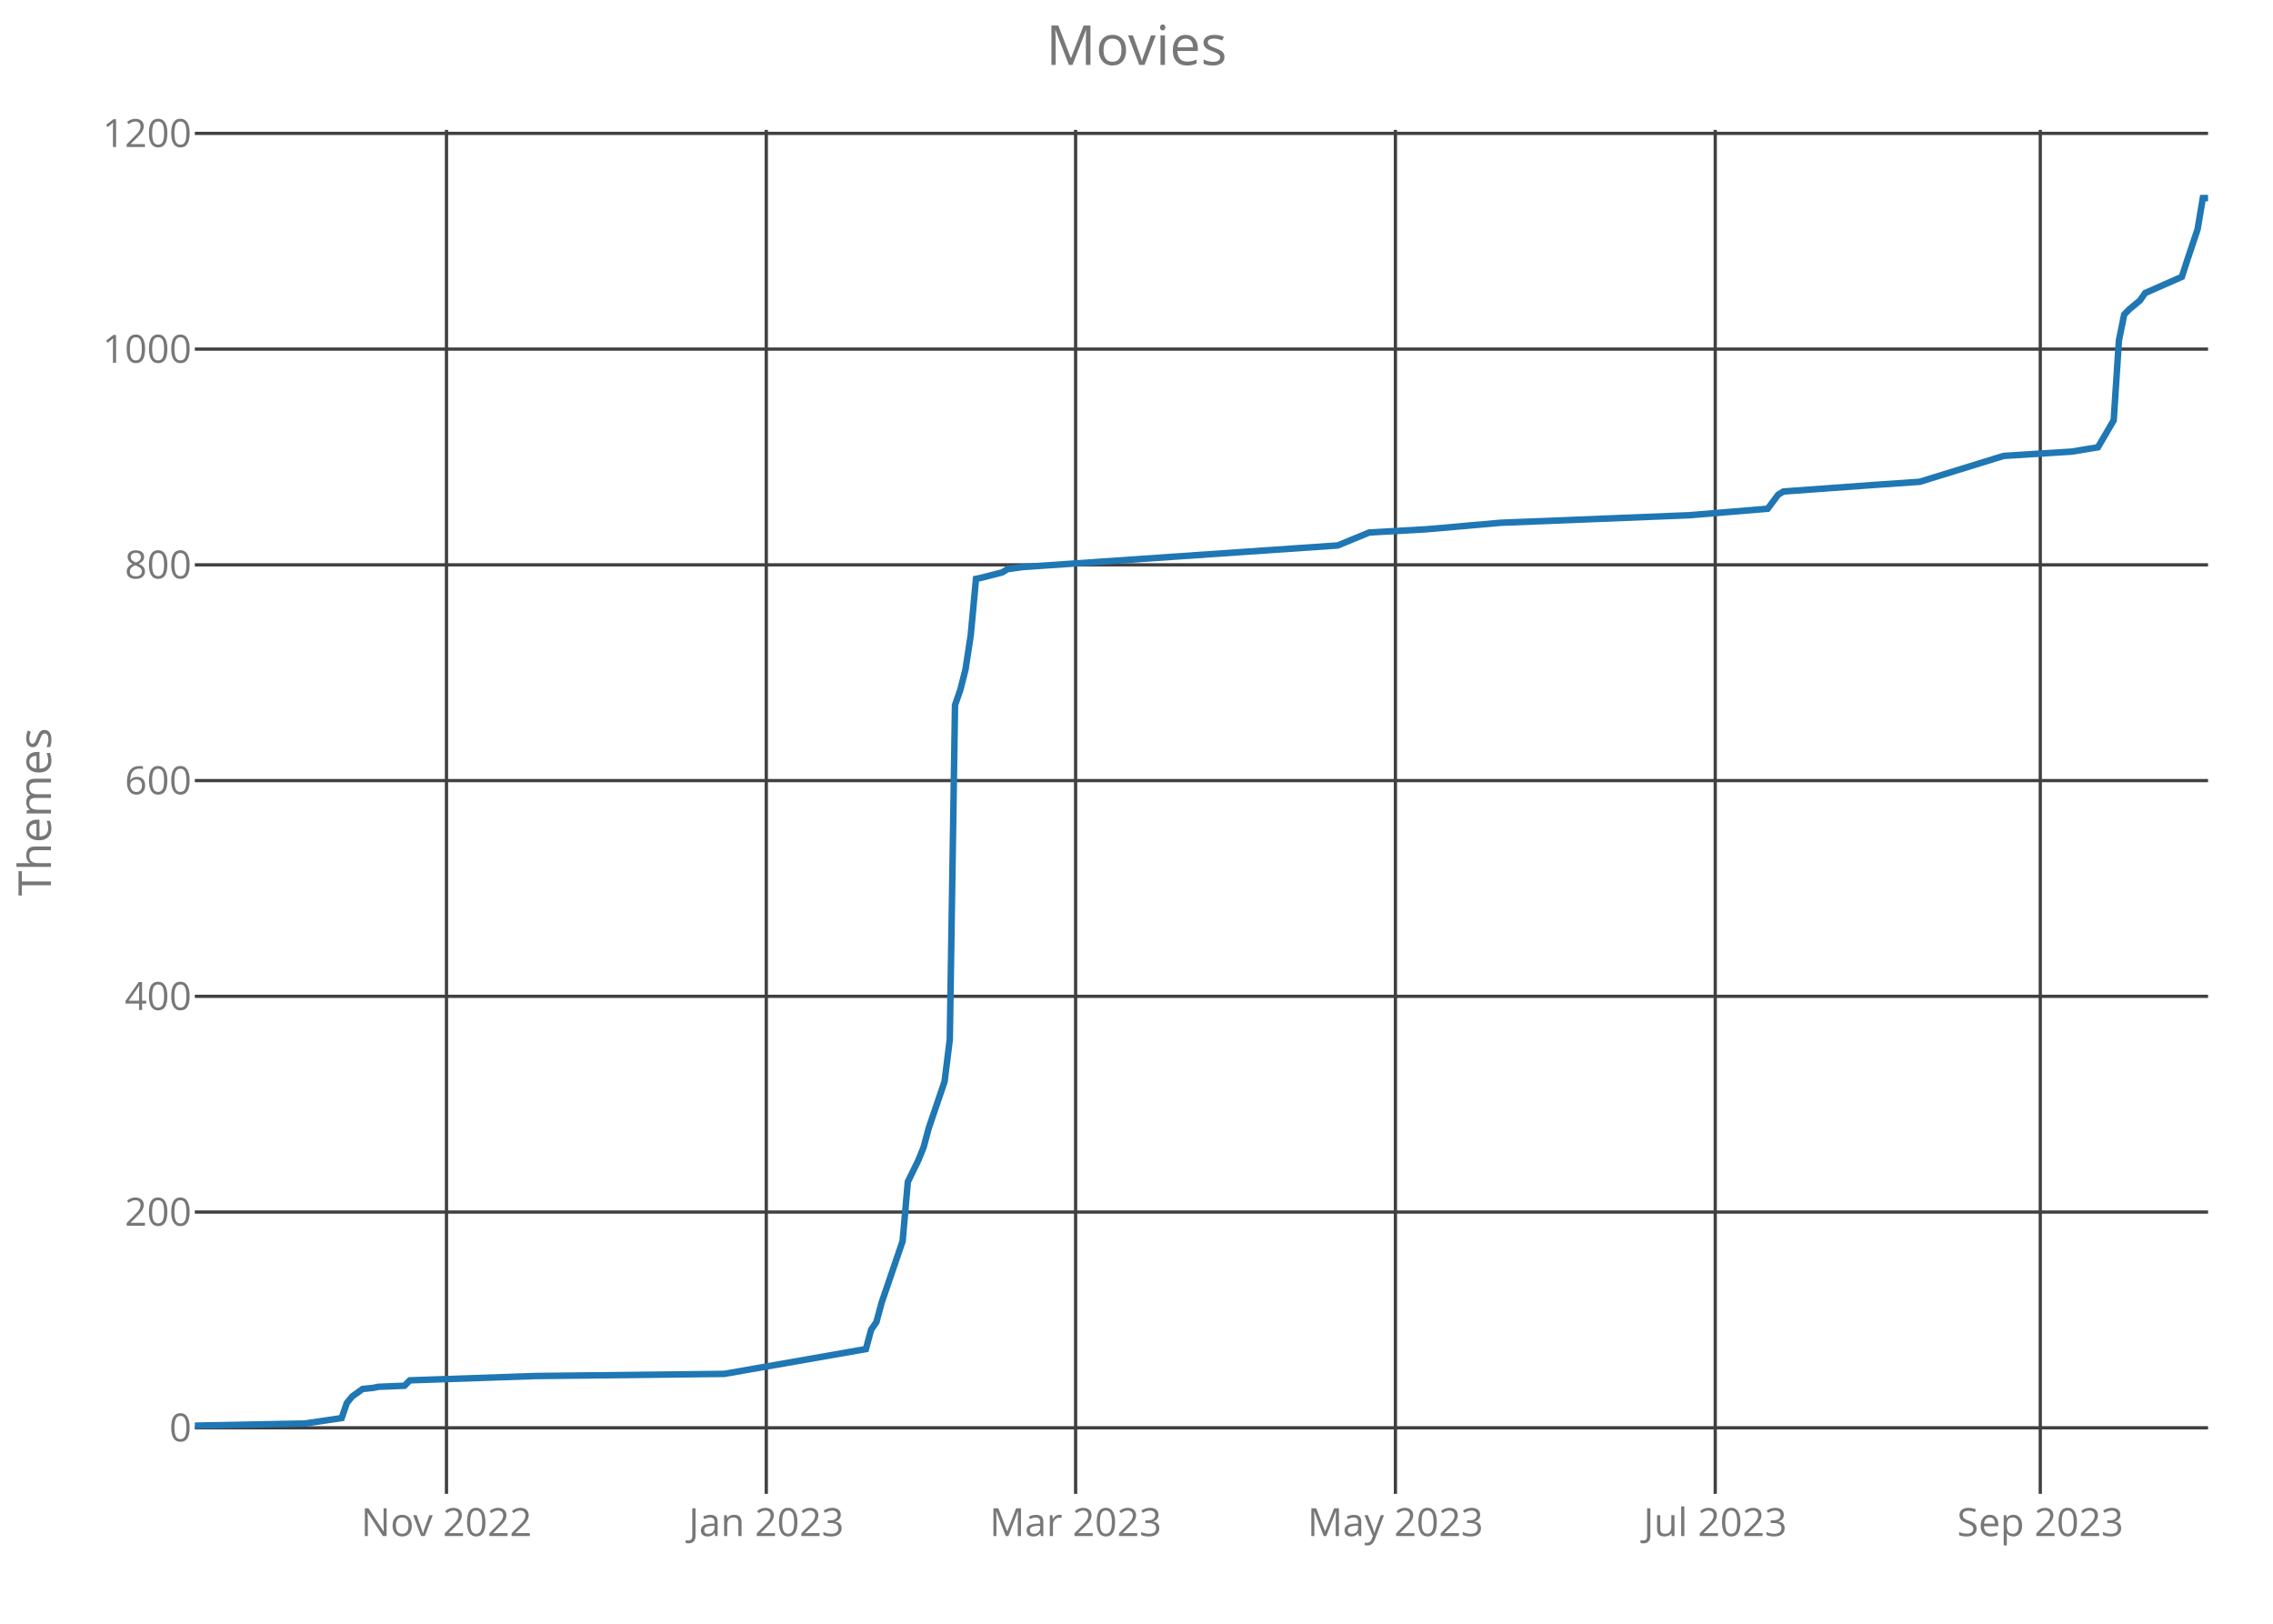
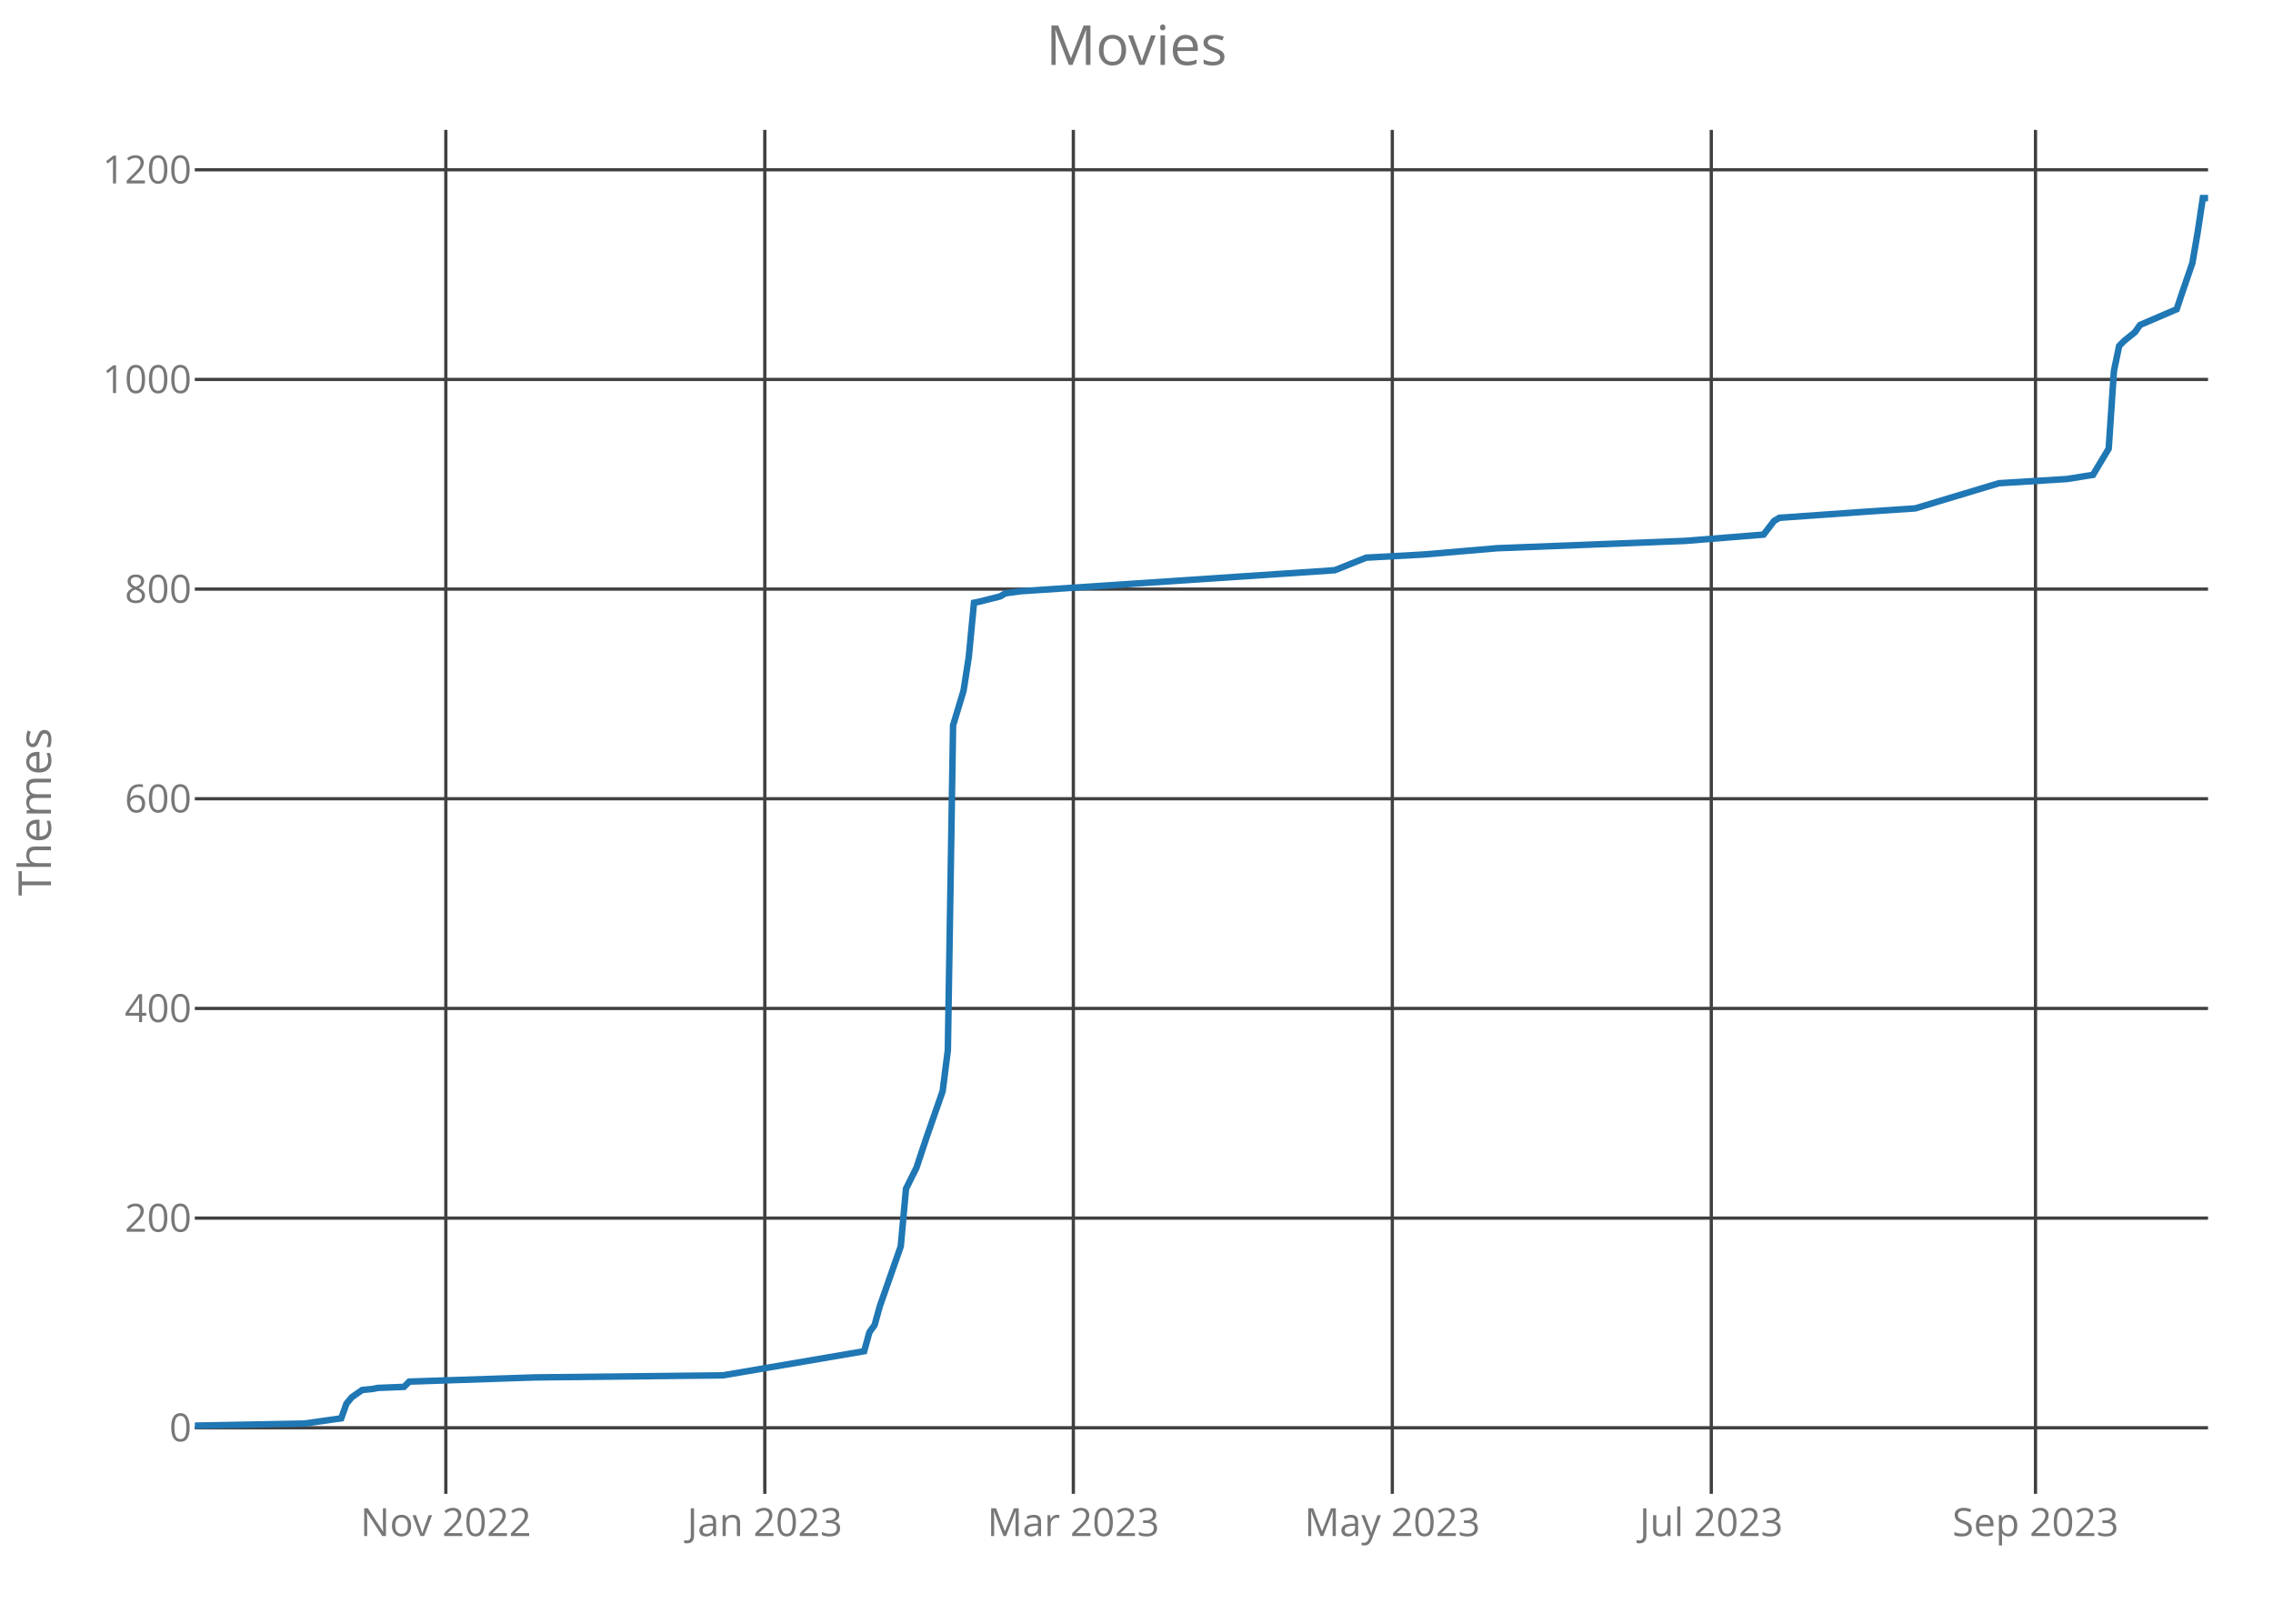
<svg xmlns="http://www.w3.org/2000/svg" class="main-svg" width="700" height="500" style="" viewBox="0 0 700 500">
  <rect x="0" y="0" width="700" height="500" style="fill: rgb(0, 0, 0); fill-opacity: 0;" />
-   <defs id="defs-4fc86e">
+   <defs id="defs-bc78b9">
    <g class="clips">
-       <clipPath id="clip4fc86exyplot" class="plotclip">
+       <clipPath id="clipbc78b9xyplot" class="plotclip">
        <rect width="620" height="420" />
      </clipPath>
-       <clipPath class="axesclip" id="clip4fc86ex">
+       <clipPath class="axesclip" id="clipbc78b9x">
        <rect x="60" y="0" width="620" height="500" />
      </clipPath>
-       <clipPath class="axesclip" id="clip4fc86ey">
+       <clipPath class="axesclip" id="clipbc78b9y">
        <rect x="0" y="40" width="700" height="420" />
      </clipPath>
-       <clipPath class="axesclip" id="clip4fc86exy">
+       <clipPath class="axesclip" id="clipbc78b9xy">
        <rect x="60" y="40" width="620" height="420" />
      </clipPath>
    </g>
    <g class="gradients" />
  </defs>
  <g class="bglayer">
    <rect class="bg" x="60" y="40" width="620" height="420" style="fill: rgb(0, 0, 0); fill-opacity: 0; stroke-width: 0;" />
  </g>
  <g class="layer-below">
    <g class="imagelayer" />
    <g class="shapelayer" />
  </g>
  <g class="cartesianlayer">
    <g class="subplot xy">
      <g class="layer-subplot">
        <g class="shapelayer" />
        <g class="imagelayer" />
      </g>
      <g class="gridlayer">
        <g class="x">
-           <path class="xgrid crisp" transform="translate(137.5,0)" d="M0,40v420" style="stroke: rgb(64, 64, 64); stroke-opacity: 1; stroke-width: 1px;" />
-           <path class="xgrid crisp" transform="translate(235.99,0)" d="M0,40v420" style="stroke: rgb(64, 64, 64); stroke-opacity: 1; stroke-width: 1px;" />
-           <path class="xgrid crisp" transform="translate(331.25,0)" d="M0,40v420" style="stroke: rgb(64, 64, 64); stroke-opacity: 1; stroke-width: 1px;" />
-           <path class="xgrid crisp" transform="translate(429.74,0)" d="M0,40v420" style="stroke: rgb(64, 64, 64); stroke-opacity: 1; stroke-width: 1px;" />
-           <path class="xgrid crisp" transform="translate(528.23,0)" d="M0,40v420" style="stroke: rgb(64, 64, 64); stroke-opacity: 1; stroke-width: 1px;" />
-           <path class="xgrid crisp" transform="translate(628.33,0)" d="M0,40v420" style="stroke: rgb(64, 64, 64); stroke-opacity: 1; stroke-width: 1px;" />
+           <path class="xgrid crisp" transform="translate(137.3,0)" d="M0,40v420" style="stroke: rgb(64, 64, 64); stroke-opacity: 1; stroke-width: 1px;" />
+           <path class="xgrid crisp" transform="translate(235.53,0)" d="M0,40v420" style="stroke: rgb(64, 64, 64); stroke-opacity: 1; stroke-width: 1px;" />
+           <path class="xgrid crisp" transform="translate(330.55,0)" d="M0,40v420" style="stroke: rgb(64, 64, 64); stroke-opacity: 1; stroke-width: 1px;" />
+           <path class="xgrid crisp" transform="translate(428.78,0)" d="M0,40v420" style="stroke: rgb(64, 64, 64); stroke-opacity: 1; stroke-width: 1px;" />
+           <path class="xgrid crisp" transform="translate(527.01,0)" d="M0,40v420" style="stroke: rgb(64, 64, 64); stroke-opacity: 1; stroke-width: 1px;" />
+           <path class="xgrid crisp" transform="translate(626.86,0)" d="M0,40v420" style="stroke: rgb(64, 64, 64); stroke-opacity: 1; stroke-width: 1px;" />
        </g>
        <g class="y">
-           <path class="ygrid crisp" transform="translate(0,439.66)" d="M60,0h620" style="stroke: rgb(64, 64, 64); stroke-opacity: 1; stroke-width: 1px;" />
-           <path class="ygrid crisp" transform="translate(0,373.23)" d="M60,0h620" style="stroke: rgb(64, 64, 64); stroke-opacity: 1; stroke-width: 1px;" />
-           <path class="ygrid crisp" transform="translate(0,306.8)" d="M60,0h620" style="stroke: rgb(64, 64, 64); stroke-opacity: 1; stroke-width: 1px;" />
-           <path class="ygrid crisp" transform="translate(0,240.37)" d="M60,0h620" style="stroke: rgb(64, 64, 64); stroke-opacity: 1; stroke-width: 1px;" />
-           <path class="ygrid crisp" transform="translate(0,173.93)" d="M60,0h620" style="stroke: rgb(64, 64, 64); stroke-opacity: 1; stroke-width: 1px;" />
-           <path class="ygrid crisp" transform="translate(0,107.5)" d="M60,0h620" style="stroke: rgb(64, 64, 64); stroke-opacity: 1; stroke-width: 1px;" />
-           <path class="ygrid crisp" transform="translate(0,41.07)" d="M60,0h620" style="stroke: rgb(64, 64, 64); stroke-opacity: 1; stroke-width: 1px;" />
+           <path class="ygrid crisp" transform="translate(0,439.65)" d="M60,0h620" style="stroke: rgb(64, 64, 64); stroke-opacity: 1; stroke-width: 1px;" />
+           <path class="ygrid crisp" transform="translate(0,375.09)" d="M60,0h620" style="stroke: rgb(64, 64, 64); stroke-opacity: 1; stroke-width: 1px;" />
+           <path class="ygrid crisp" transform="translate(0,310.53)" d="M60,0h620" style="stroke: rgb(64, 64, 64); stroke-opacity: 1; stroke-width: 1px;" />
+           <path class="ygrid crisp" transform="translate(0,245.96)" d="M60,0h620" style="stroke: rgb(64, 64, 64); stroke-opacity: 1; stroke-width: 1px;" />
+           <path class="ygrid crisp" transform="translate(0,181.4)" d="M60,0h620" style="stroke: rgb(64, 64, 64); stroke-opacity: 1; stroke-width: 1px;" />
+           <path class="ygrid crisp" transform="translate(0,116.84)" d="M60,0h620" style="stroke: rgb(64, 64, 64); stroke-opacity: 1; stroke-width: 1px;" />
+           <path class="ygrid crisp" transform="translate(0,52.28)" d="M60,0h620" style="stroke: rgb(64, 64, 64); stroke-opacity: 1; stroke-width: 1px;" />
        </g>
      </g>
      <g class="zerolinelayer" />
      <path class="xlines-below crisp" d="M0,0" style="fill: none;" />
      <path class="ylines-below crisp" d="M0,0" style="fill: none;" />
      <g class="overlines-below" />
      <g class="xaxislayer-below">
        <g class="xtick">
-           <text text-anchor="middle" x="0" y="473" transform="translate(137.5,0)" style="font-family: 'Open Sans'; font-size: 12px; fill: rgb(119, 119, 119); fill-opacity: 1; white-space: pre;">Nov 2022</text>
+           <text text-anchor="middle" x="0" y="473" transform="translate(137.3,0)" style="font-family: 'Open Sans'; font-size: 12px; fill: rgb(119, 119, 119); fill-opacity: 1; white-space: pre;">Nov 2022</text>
        </g>
        <g class="xtick">
-           <text text-anchor="middle" x="0" y="473" transform="translate(235.99,0)" style="font-family: 'Open Sans'; font-size: 12px; fill: rgb(119, 119, 119); fill-opacity: 1; white-space: pre;">Jan 2023</text>
+           <text text-anchor="middle" x="0" y="473" transform="translate(235.53,0)" style="font-family: 'Open Sans'; font-size: 12px; fill: rgb(119, 119, 119); fill-opacity: 1; white-space: pre;">Jan 2023</text>
        </g>
        <g class="xtick">
-           <text text-anchor="middle" x="0" y="473" transform="translate(331.25,0)" style="font-family: 'Open Sans'; font-size: 12px; fill: rgb(119, 119, 119); fill-opacity: 1; white-space: pre;">Mar 2023</text>
+           <text text-anchor="middle" x="0" y="473" transform="translate(330.55,0)" style="font-family: 'Open Sans'; font-size: 12px; fill: rgb(119, 119, 119); fill-opacity: 1; white-space: pre;">Mar 2023</text>
        </g>
        <g class="xtick">
-           <text text-anchor="middle" x="0" y="473" transform="translate(429.74,0)" style="font-family: 'Open Sans'; font-size: 12px; fill: rgb(119, 119, 119); fill-opacity: 1; white-space: pre;">May 2023</text>
+           <text text-anchor="middle" x="0" y="473" transform="translate(428.78,0)" style="font-family: 'Open Sans'; font-size: 12px; fill: rgb(119, 119, 119); fill-opacity: 1; white-space: pre;">May 2023</text>
        </g>
        <g class="xtick">
-           <text text-anchor="middle" x="0" y="473" transform="translate(528.23,0)" style="font-family: 'Open Sans'; font-size: 12px; fill: rgb(119, 119, 119); fill-opacity: 1; white-space: pre;">Jul 2023</text>
+           <text text-anchor="middle" x="0" y="473" transform="translate(527.01,0)" style="font-family: 'Open Sans'; font-size: 12px; fill: rgb(119, 119, 119); fill-opacity: 1; white-space: pre;">Jul 2023</text>
        </g>
        <g class="xtick">
-           <text text-anchor="middle" x="0" y="473" transform="translate(628.33,0)" style="font-family: 'Open Sans'; font-size: 12px; fill: rgb(119, 119, 119); fill-opacity: 1; white-space: pre;">Sep 2023</text>
+           <text text-anchor="middle" x="0" y="473" transform="translate(626.86,0)" style="font-family: 'Open Sans'; font-size: 12px; fill: rgb(119, 119, 119); fill-opacity: 1; white-space: pre;">Sep 2023</text>
        </g>
      </g>
      <g class="yaxislayer-below">
        <g class="ytick">
-           <text text-anchor="end" x="59" y="4.2" transform="translate(0,439.66)" style="font-family: 'Open Sans'; font-size: 12px; fill: rgb(119, 119, 119); fill-opacity: 1; white-space: pre;">0</text>
+           <text text-anchor="end" x="59" y="4.2" transform="translate(0,439.65)" style="font-family: 'Open Sans'; font-size: 12px; fill: rgb(119, 119, 119); fill-opacity: 1; white-space: pre;">0</text>
        </g>
        <g class="ytick">
-           <text text-anchor="end" x="59" y="4.2" transform="translate(0,373.23)" style="font-family: 'Open Sans'; font-size: 12px; fill: rgb(119, 119, 119); fill-opacity: 1; white-space: pre;">200</text>
+           <text text-anchor="end" x="59" y="4.2" transform="translate(0,375.09)" style="font-family: 'Open Sans'; font-size: 12px; fill: rgb(119, 119, 119); fill-opacity: 1; white-space: pre;">200</text>
        </g>
        <g class="ytick">
-           <text text-anchor="end" x="59" y="4.2" transform="translate(0,306.8)" style="font-family: 'Open Sans'; font-size: 12px; fill: rgb(119, 119, 119); fill-opacity: 1; white-space: pre;">400</text>
+           <text text-anchor="end" x="59" y="4.2" transform="translate(0,310.53)" style="font-family: 'Open Sans'; font-size: 12px; fill: rgb(119, 119, 119); fill-opacity: 1; white-space: pre;">400</text>
        </g>
        <g class="ytick">
-           <text text-anchor="end" x="59" y="4.2" transform="translate(0,240.37)" style="font-family: 'Open Sans'; font-size: 12px; fill: rgb(119, 119, 119); fill-opacity: 1; white-space: pre;">600</text>
+           <text text-anchor="end" x="59" y="4.2" transform="translate(0,245.96)" style="font-family: 'Open Sans'; font-size: 12px; fill: rgb(119, 119, 119); fill-opacity: 1; white-space: pre;">600</text>
        </g>
        <g class="ytick">
-           <text text-anchor="end" x="59" y="4.2" transform="translate(0,173.93)" style="font-family: 'Open Sans'; font-size: 12px; fill: rgb(119, 119, 119); fill-opacity: 1; white-space: pre;">800</text>
+           <text text-anchor="end" x="59" y="4.2" transform="translate(0,181.4)" style="font-family: 'Open Sans'; font-size: 12px; fill: rgb(119, 119, 119); fill-opacity: 1; white-space: pre;">800</text>
        </g>
        <g class="ytick">
-           <text text-anchor="end" x="59" y="4.2" transform="translate(0,107.5)" style="font-family: 'Open Sans'; font-size: 12px; fill: rgb(119, 119, 119); fill-opacity: 1; white-space: pre;">1000</text>
+           <text text-anchor="end" x="59" y="4.2" transform="translate(0,116.84)" style="font-family: 'Open Sans'; font-size: 12px; fill: rgb(119, 119, 119); fill-opacity: 1; white-space: pre;">1000</text>
        </g>
        <g class="ytick">
-           <text text-anchor="end" x="59" y="4.2" transform="translate(0,41.07)" style="font-family: 'Open Sans'; font-size: 12px; fill: rgb(119, 119, 119); fill-opacity: 1; white-space: pre;">1200</text>
+           <text text-anchor="end" x="59" y="4.2" transform="translate(0,52.28)" style="font-family: 'Open Sans'; font-size: 12px; fill: rgb(119, 119, 119); fill-opacity: 1; white-space: pre;">1200</text>
        </g>
      </g>
      <g class="overaxes-below" />
-       <g class="plot" transform="translate(60,40)" clip-path="url('#clip4fc86exyplot')">
+       <g class="plot" transform="translate(60,40)" clip-path="url('#clipbc78b9xyplot')">
        <g class="scatterlayer mlayer">
-           <g class="trace scatter tracec65b50" style="stroke-miterlimit: 2; opacity: 1;">
+           <g class="trace scatter traceb90e9a" style="stroke-miterlimit: 2; opacity: 1;">
            <g class="fills" />
            <g class="errorbars" />
            <g class="lines">
-               <path class="js-line" d="M0,399L33.91,398.34L45.21,396.67L46.82,392.02L48.44,390.03L51.67,387.71L54.9,387.37L56.51,387.04L64.58,386.71L66.2,385.05L104.95,383.72L163.07,383.06L206.67,375.42L208.28,369.44L209.9,367.11L211.51,361.13L217.97,342.2L219.58,323.93L222.81,317.29L224.43,313.3L226.04,307.32L230.89,293.04L232.5,280.09L234.11,177.12L235.73,172.47L237.34,166.15L238.96,155.53L240.57,138.25L242.19,137.92L248.65,136.26L250.26,135.26L255.1,134.6L351.98,127.96L361.67,123.97L379.43,122.97L402.03,120.98L460.16,118.66L484.38,116.66L487.6,112.34L489.22,111.35L516.67,109.36L531.2,108.36L557.03,100.39L578.02,99.06L586.09,97.73L590.94,89.43L592.55,64.85L594.17,56.87L595.78,55.21L599.01,52.56L600.63,50.23L611.93,45.25L613.54,40.27L616.77,30.63L618.39,21L620,21" style="vector-effect: non-scaling-stroke; fill: none; stroke: rgb(31, 119, 180); stroke-opacity: 1; stroke-width: 2px; opacity: 1;" />
+               <path class="js-line" d="M0,399L33.82,398.35L45.09,396.74L46.7,392.22L48.31,390.28L51.53,388.02L54.75,387.7L56.36,387.38L64.42,387.06L66.03,385.44L104.68,384.15L162.65,383.51L206.13,376.08L207.74,370.27L209.35,368.01L210.96,362.2L217.4,343.8L219.01,326.05L222.23,319.59L225.45,309.91L230.29,296.03L231.9,283.44L233.51,183.37L236.73,172.72L238.34,162.39L239.95,145.6L241.56,145.28L248,143.66L249.61,142.7L254.44,142.05L351.06,135.59L360.73,131.72L378.44,130.75L400.99,128.82L458.96,126.56L483.12,124.62L486.34,120.42L487.95,119.45L515.32,117.52L529.82,116.55L555.58,108.8L576.52,107.51L584.57,106.22L589.4,98.15L591.01,74.26L592.62,66.51L594.23,64.9L597.45,62.32L599.06,60.06L610.34,55.22L611.95,50.37L615.17,41.01L616.78,31.65L618.39,21L620,21" style="vector-effect: non-scaling-stroke; fill: none; stroke: rgb(31, 119, 180); stroke-opacity: 1; stroke-width: 2px; opacity: 1;" />
            </g>
            <g class="points" />
            <g class="text" />
          </g>
        </g>
      </g>
      <g class="overplot" />
      <path class="xlines-above" />
      <path class="ylines-above" />
      <g class="overlines-above" />
      <g class="xaxislayer-above" />
      <g class="yaxislayer-above" />
      <g class="overaxes-above" />
    </g>
  </g>
  <g class="polarlayer" />
  <g class="ternarylayer" />
  <g class="geolayer" />
  <g class="funnelarealayer" />
  <g class="pielayer" />
  <g class="treemaplayer" />
  <g class="sunburstlayer" />
  <g class="glimages" />
-   <defs id="topdefs-4fc86e">
+   <defs id="topdefs-bc78b9">
    <g class="clips" />
  </defs>
  <g class="layer-above">
    <g class="imagelayer" />
    <g class="shapelayer" />
  </g>
  <g class="infolayer">
    <g class="g-gtitle">
      <text class="gtitle" x="350" y="20" text-anchor="middle" dy="0em" style="font-family: 'Open Sans'; font-size: 17px; fill: rgb(119, 119, 119); opacity: 1; font-weight: normal; white-space: pre;">Movies</text>
    </g>
    <g class="g-xtitle" />
    <g class="g-ytitle">
      <text class="ytitle" transform="rotate(-90,15.7,250)" x="15.7" y="250" text-anchor="middle" style="font-family: 'Open Sans'; font-size: 14px; fill: rgb(119, 119, 119); opacity: 1; font-weight: normal; white-space: pre;">Themes</text>
    </g>
  </g>
</svg>
